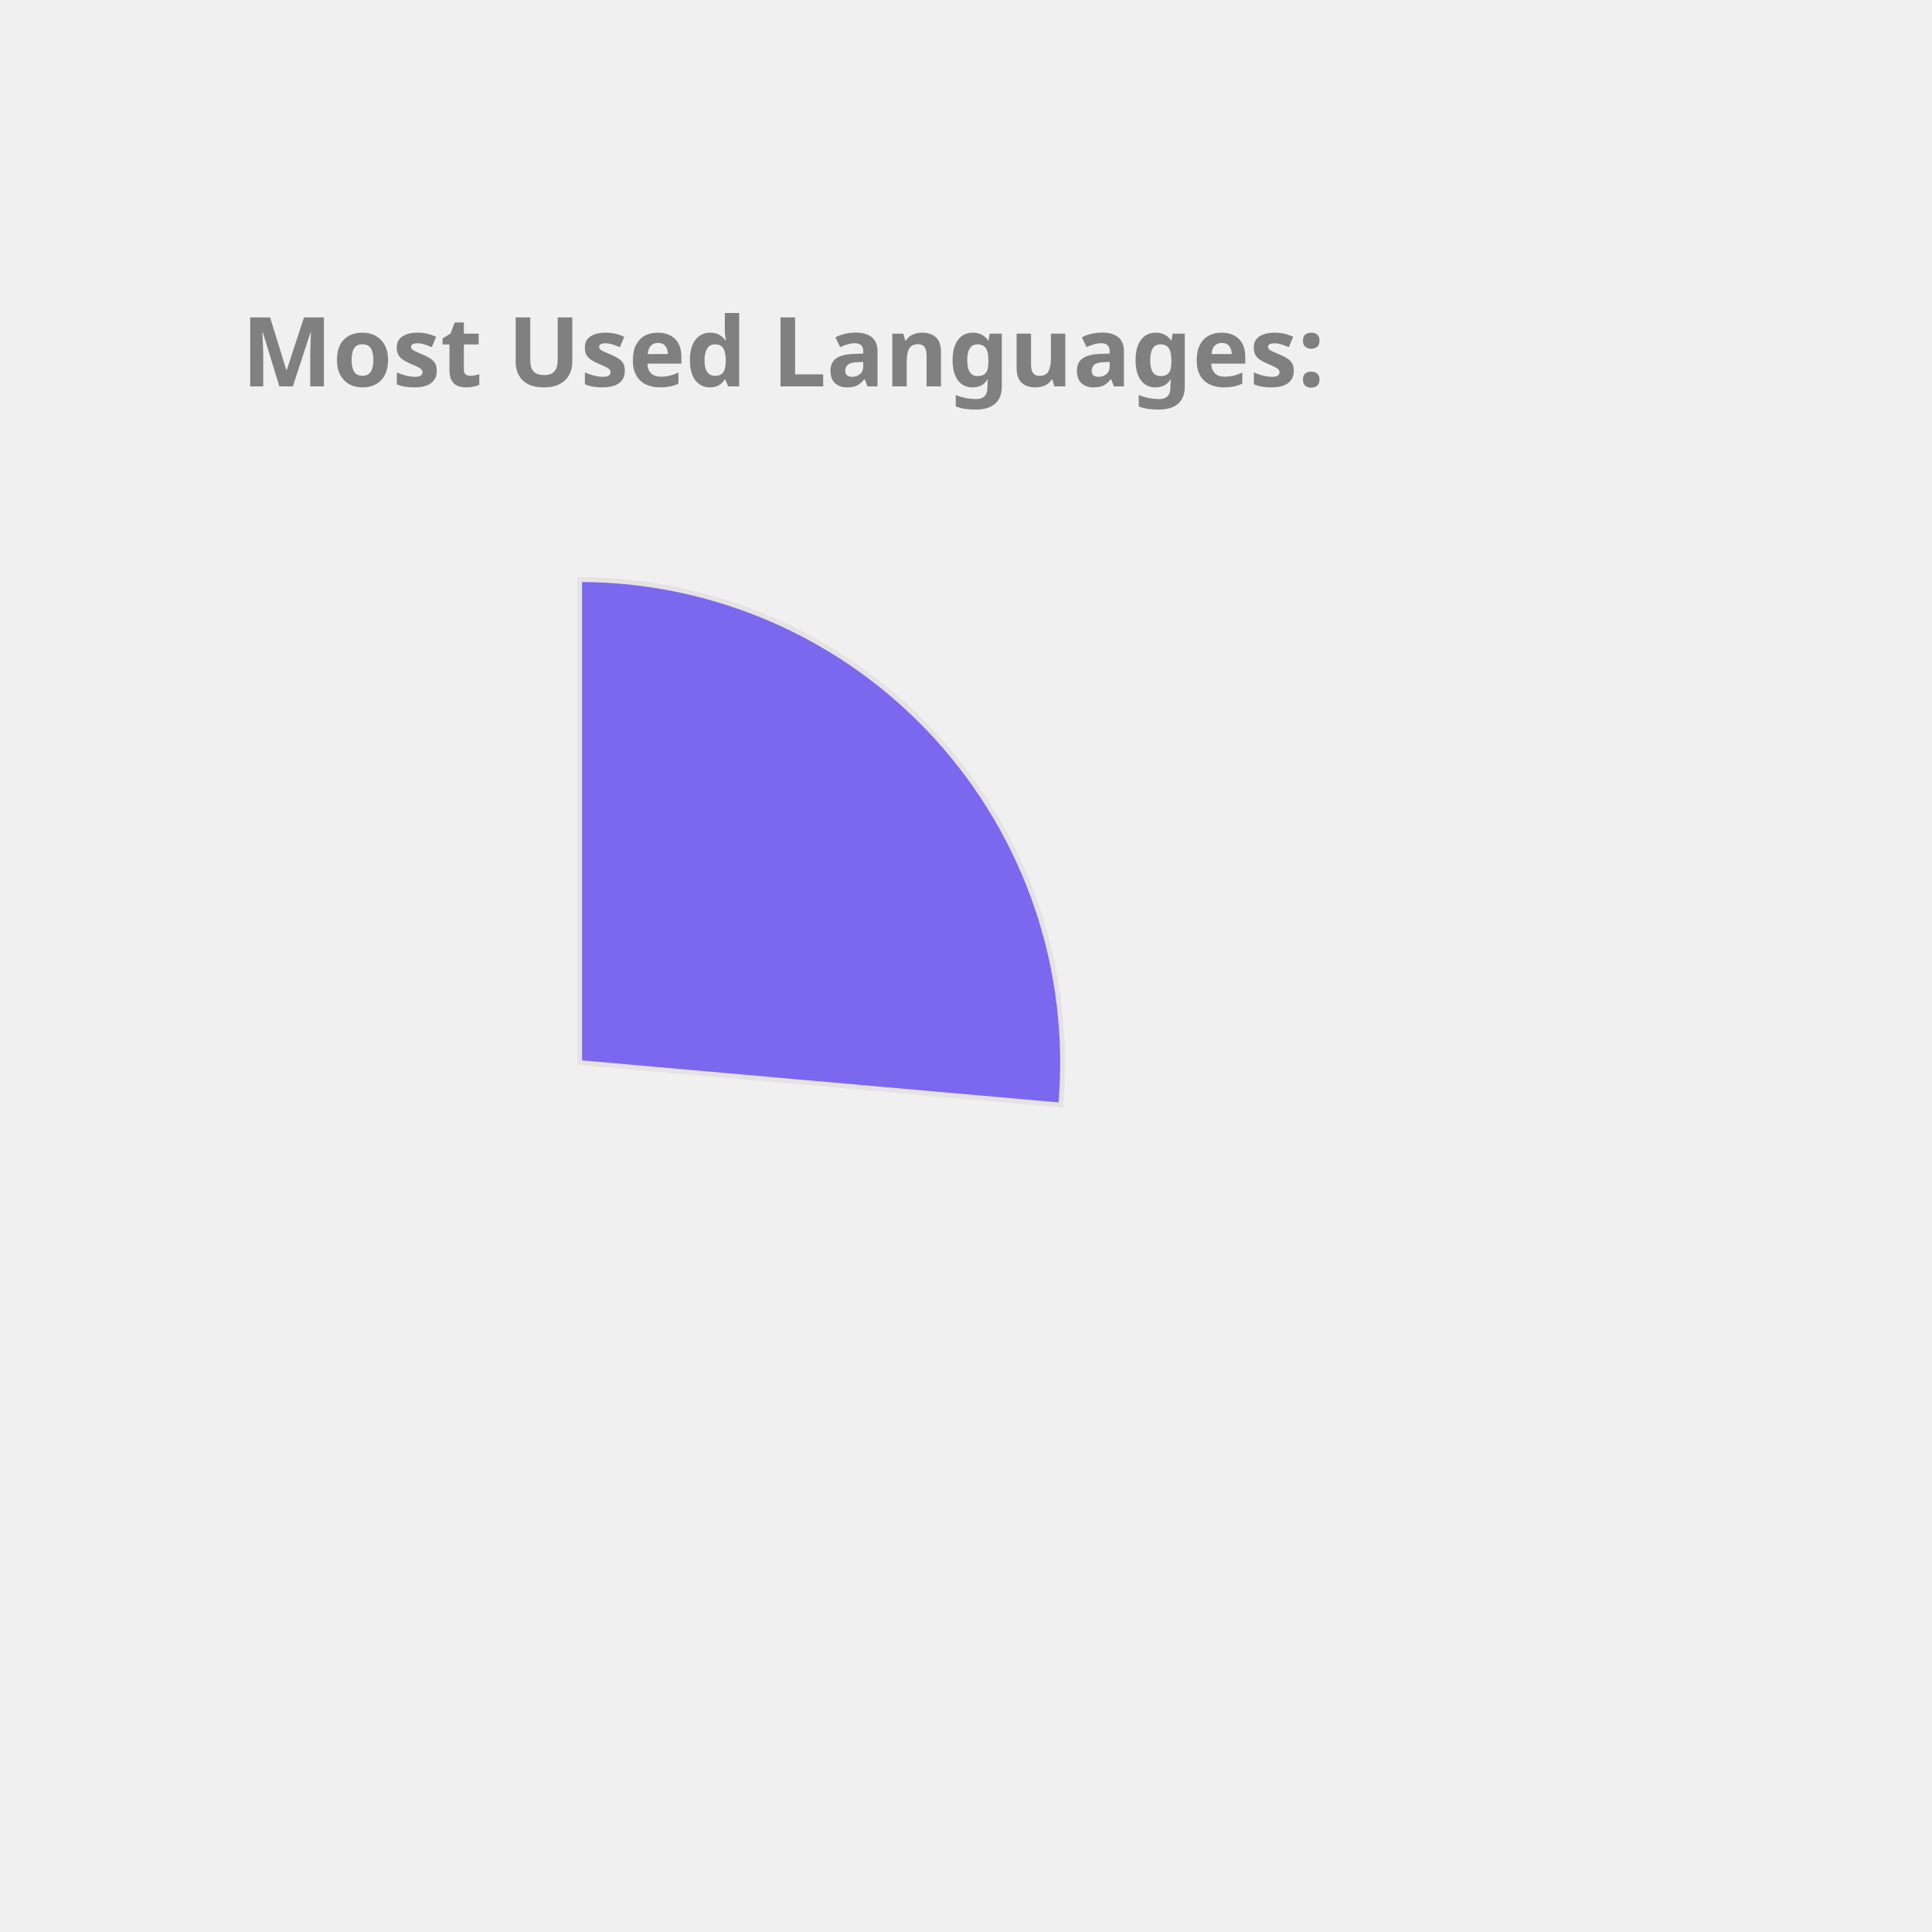
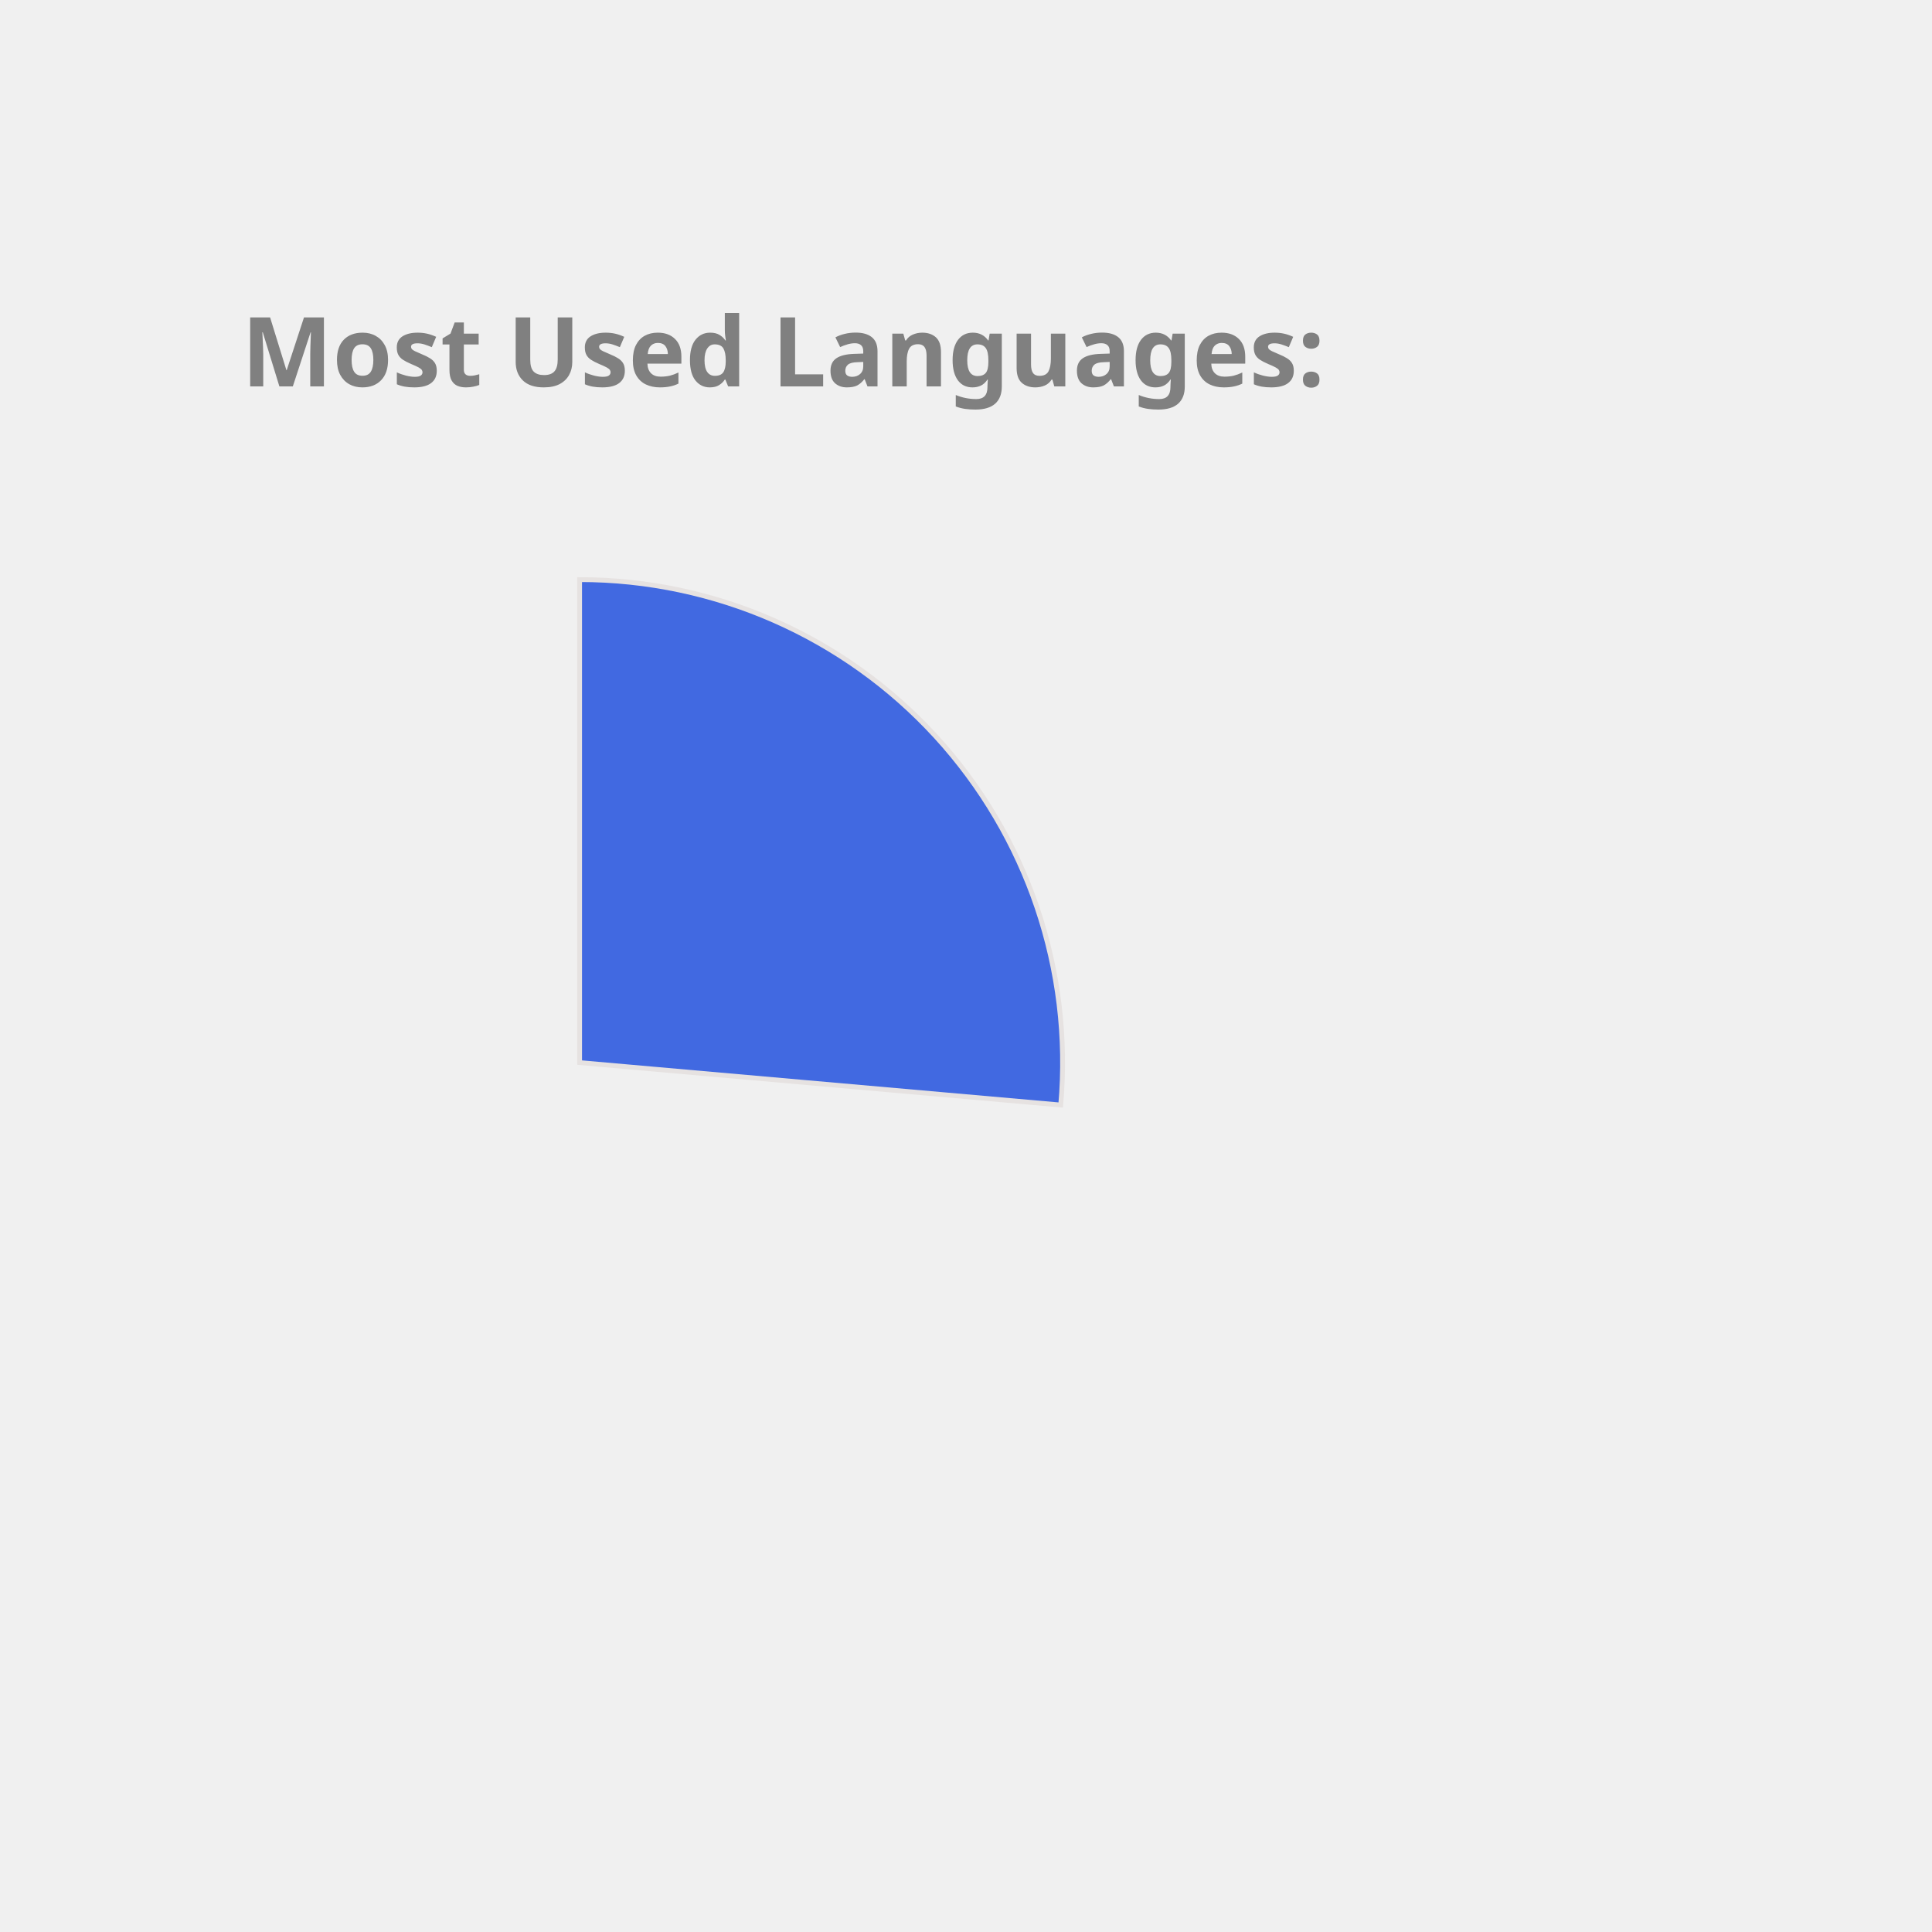
<svg xmlns="http://www.w3.org/2000/svg" height="350px" width="350px" viewBox="0 0 400 400">
  <style> 
        .label {
                font: bold 20px sans-serif;
                color: #404040;
                -webkit-text-stroke: 1px white;
        }

        path {
                stroke: #E6E2E1;
                stroke-width: 1px;
                transform: translate(60px, 100px);
        }

        .path_1 {
                animation: fadeIn 5s linear forwards;
        }

        .path_2 {
                transform: scale(0);
                animation: fadeIn 5s linear forwards 5s;
        }


        
        .path_3 {
                transform: scale(0);
                animation: fadeIn 5s linear forwards 10s;
        }


        .path_4 {
                transform: scale(0);
                animation: fadeIn 5s linear forwards 15s;
        }

        .path_5 {
                transform: scale(0);
                animation: fadeIn 5s linear forwards 20s;
        }

        .path_6 {
                transform: scale(0);
                animation: fadeIn 5s linear forwards 25s;
        }

        .path_7 {
                transform: scale(0);
                animation: fadeIn 5s linear forwards 30s;
        }

        .path_8 {
                transform: scale(0);
                animation: fadeIn 5s linear forwards 35s;
        }

        .path_9 {
                transform: scale(0);
                animation: fadeIn 5s linear forwards 40s;
        }

        .path_10 {
                transform: scale(0);
                animation: fadeIn 5s linear forwards 45s;
        }

        @keyframes fadeIn {
                0% {                        
                        transform: translate(250px, 300px) rotate(0deg) scale(0);
                        
                }
                50% {
                        transform: translate(150px, 220px) rotate(180deg) scale(0.5);
                        
                }
                
                100% {
                        transform: translate(60px, 120px) rotate(360deg) scale(1);
                        
                }
        }
        .txt_1 {
                opacity: 0;
                animation: txtShow 5s linear forwards 0s;
        }

        .txt_2 {
                opacity: 0;
                animation: txtShow 5s linear forwards 5s;
        }

        .txt_3 {
                opacity: 0;
                animation: txtShow 5s linear forwards 10s;
        }

        .txt_4 {
                opacity: 0;
                animation: txtShow 5s linear forwards 15s;
        }

        .txt_5 {
                opacity: 0;
                animation: txtShow 5s linear forwards 20s;
        }

        .txt_6 {
                opacity: 0;
                animation: txtShow 5s linear forwards 25s;
        }

        .txt_7 {
                opacity: 0;
                animation: txtShow 5s linear forwards 30s;
        }

        .txt_8 {
                opacity: 0;
                animation: txtShow 5s linear forwards 35s;
        }

        .txt_9 {
                opacity: 0;
                animation: txtShow 5s linear forwards 40s;
        }

        .txt_10 {
                opacity: 0;
                animation: txtShow 5s linear forwards 45s;
        }

        @keyframes txtShow {
                0% {                        
                        opacity: 0;
                        transform: translate(0px, 0px) scale(0);
                }
                100% {
                        opacity: 1;
                        transform: translate(0px, 0px) scale(1);
                        
                }
        }
</style>
-   <path class="path_1" d="M 60,120 L 60,20 A 100,100 0 0 1 159.613,128.785 Z" fill="MediumSlateBlue" stroke="#fff" stroke-width="2" />
-   <text class="txt_1" x="260" y="150" fill="MediumSlateBlue" stroke="MediumSlateBlue" stroke-width="1">Kotlin</text>
-   <path class="path_2" d="M 60,120 L 159.613,128.785 A 100,100 0 0 1 65.024,219.874 Z" fill="Chocolate" stroke="#fff" stroke-width="2" />
-   <text class="txt_2" x="260" y="170" fill="Chocolate" stroke="Chocolate" stroke-width="1">JavaScript</text>
-   <path class="path_3" d="M 60,120 L 65.024,219.874 A 100,100 0 0 1 -28.229,167.07 Z" fill="Salmon" stroke="#fff" stroke-width="2" />
-   <text class="txt_3" x="260" y="190" fill="Salmon" stroke="Salmon" stroke-width="1">TypeScript</text>
-   <path class="path_4" d="M 60,120 L -28.229,167.07 A 100,100 0 0 1 -36.372,93.31 Z" fill="Tomato" stroke="#fff" stroke-width="2" />
-   <text class="txt_4" x="260" y="210" fill="Tomato" stroke="Tomato" stroke-width="1">Java</text>
-   <path class="path_5" d="M 60,120 L -36.372,93.31 A 100,100 0 0 1 -6.601,45.406 Z" fill="LightSeaGreen" stroke="#fff" stroke-width="2" />
-   <text class="txt_5" x="260" y="230" fill="LightSeaGreen" stroke="LightSeaGreen" stroke-width="1">Python</text>
-   <path class="path_6" d="M 60,120 L -6.601,45.406 A 100,100 0 0 1 19.135,28.731 Z" fill="Orange" stroke="#fff" stroke-width="2" />
-   <text class="txt_6" x="260" y="250" fill="Orange" stroke="Orange" stroke-width="1">Rust</text>
-   <path class="path_7" d="M 60,120 L 19.135,28.731 A 100,100 0 0 1 48.09,20.712 Z" fill="IndianRed" stroke="#fff" stroke-width="2" />
-   <text class="txt_7" x="260" y="270" fill="IndianRed" stroke="IndianRed" stroke-width="1">HTML</text>
-   <path class="path_8" d="M 60,120 L 48.09,20.712 A 100,100 0 0 1 57.487,20.032 Z" fill="DodgerBlue" stroke="#fff" stroke-width="2" />
-   <text class="txt_8" x="260" y="290" fill="DodgerBlue" stroke="DodgerBlue" stroke-width="1">CSS</text>
-   <path class="path_9" d="M 60,120 L 57.487,20.032 A 100,100 0 0 1 58.743,20.008 Z" fill="Crimson" stroke="#fff" stroke-width="2" />
-   <text class="txt_9" x="260" y="310" fill="Crimson" stroke="Crimson" stroke-width="1">Shell</text>
-   <path class="path_10" d="M 60,120 L 58.743,20.008 A 100,100 0 0 1 59.372,20.002 Z" fill="RoyalBlue" stroke="#fff" stroke-width="2" />
-   <text class="txt_10" x="260" y="330" fill="RoyalBlue" stroke="RoyalBlue" stroke-width="1">Dockerfile</text>
+   <path class="path_1" d="M 60,120 L 60,20 A 100,100 0 0 1 159.613,128.785 Z" fill="RoyalBlue" stroke="#fff" stroke-width="2" />
+   <text class="txt_1" x="260" y="150" fill="RoyalBlue" stroke="RoyalBlue" stroke-width="1">Kotlin</text>
+   <path class="path_2" d="M 60,120 L 159.613,128.785 A 100,100 0 0 1 65.024,219.874 Z" fill="Coral" stroke="#fff" stroke-width="2" />
+   <text class="txt_2" x="260" y="170" fill="Coral" stroke="Coral" stroke-width="1">JavaScript</text>
+   <path class="path_3" d="M 60,120 L 65.024,219.874 A 100,100 0 0 1 -28.229,167.07 Z" fill="MediumSlateBlue" stroke="#fff" stroke-width="2" />
+   <text class="txt_3" x="260" y="190" fill="MediumSlateBlue" stroke="MediumSlateBlue" stroke-width="1">TypeScript</text>
+   <path class="path_4" d="M 60,120 L -28.229,167.07 A 100,100 0 0 1 -36.372,93.31 Z" fill="DodgerBlue" stroke="#fff" stroke-width="2" />
+   <text class="txt_4" x="260" y="210" fill="DodgerBlue" stroke="DodgerBlue" stroke-width="1">Java</text>
+   <path class="path_5" d="M 60,120 L -36.372,93.31 A 100,100 0 0 1 -6.601,45.406 Z" fill="DarkKhaki" stroke="#fff" stroke-width="2" />
+   <text class="txt_5" x="260" y="230" fill="DarkKhaki" stroke="DarkKhaki" stroke-width="1">Python</text>
+   <path class="path_6" d="M 60,120 L -6.601,45.406 A 100,100 0 0 1 19.135,28.731 Z" fill="MediumTurquoise" stroke="#fff" stroke-width="2" />
+   <text class="txt_6" x="260" y="250" fill="MediumTurquoise" stroke="MediumTurquoise" stroke-width="1">Rust</text>
+   <path class="path_7" d="M 60,120 L 19.135,28.731 A 100,100 0 0 1 48.09,20.712 Z" fill="Chocolate" stroke="#fff" stroke-width="2" />
+   <text class="txt_7" x="260" y="270" fill="Chocolate" stroke="Chocolate" stroke-width="1">HTML</text>
+   <path class="path_8" d="M 60,120 L 48.09,20.712 A 100,100 0 0 1 57.487,20.032 Z" fill="Tomato" stroke="#fff" stroke-width="2" />
+   <text class="txt_8" x="260" y="290" fill="Tomato" stroke="Tomato" stroke-width="1">CSS</text>
+   <path class="path_9" d="M 60,120 L 57.487,20.032 A 100,100 0 0 1 58.743,20.008 Z" fill="Gold" stroke="#fff" stroke-width="2" />
+   <text class="txt_9" x="260" y="310" fill="Gold" stroke="Gold" stroke-width="1">Shell</text>
+   <path class="path_10" d="M 60,120 L 58.743,20.008 A 100,100 0 0 1 59.372,20.002 Z" fill="Orange" stroke="#fff" stroke-width="2" />
+   <text class="txt_10" x="260" y="330" fill="Orange" stroke="Orange" stroke-width="1">Dockerfile</text>
  <g class="label">
    <text x="50" y="80" fill="grey">Most Used Languages:</text>
  </g>
</svg>
